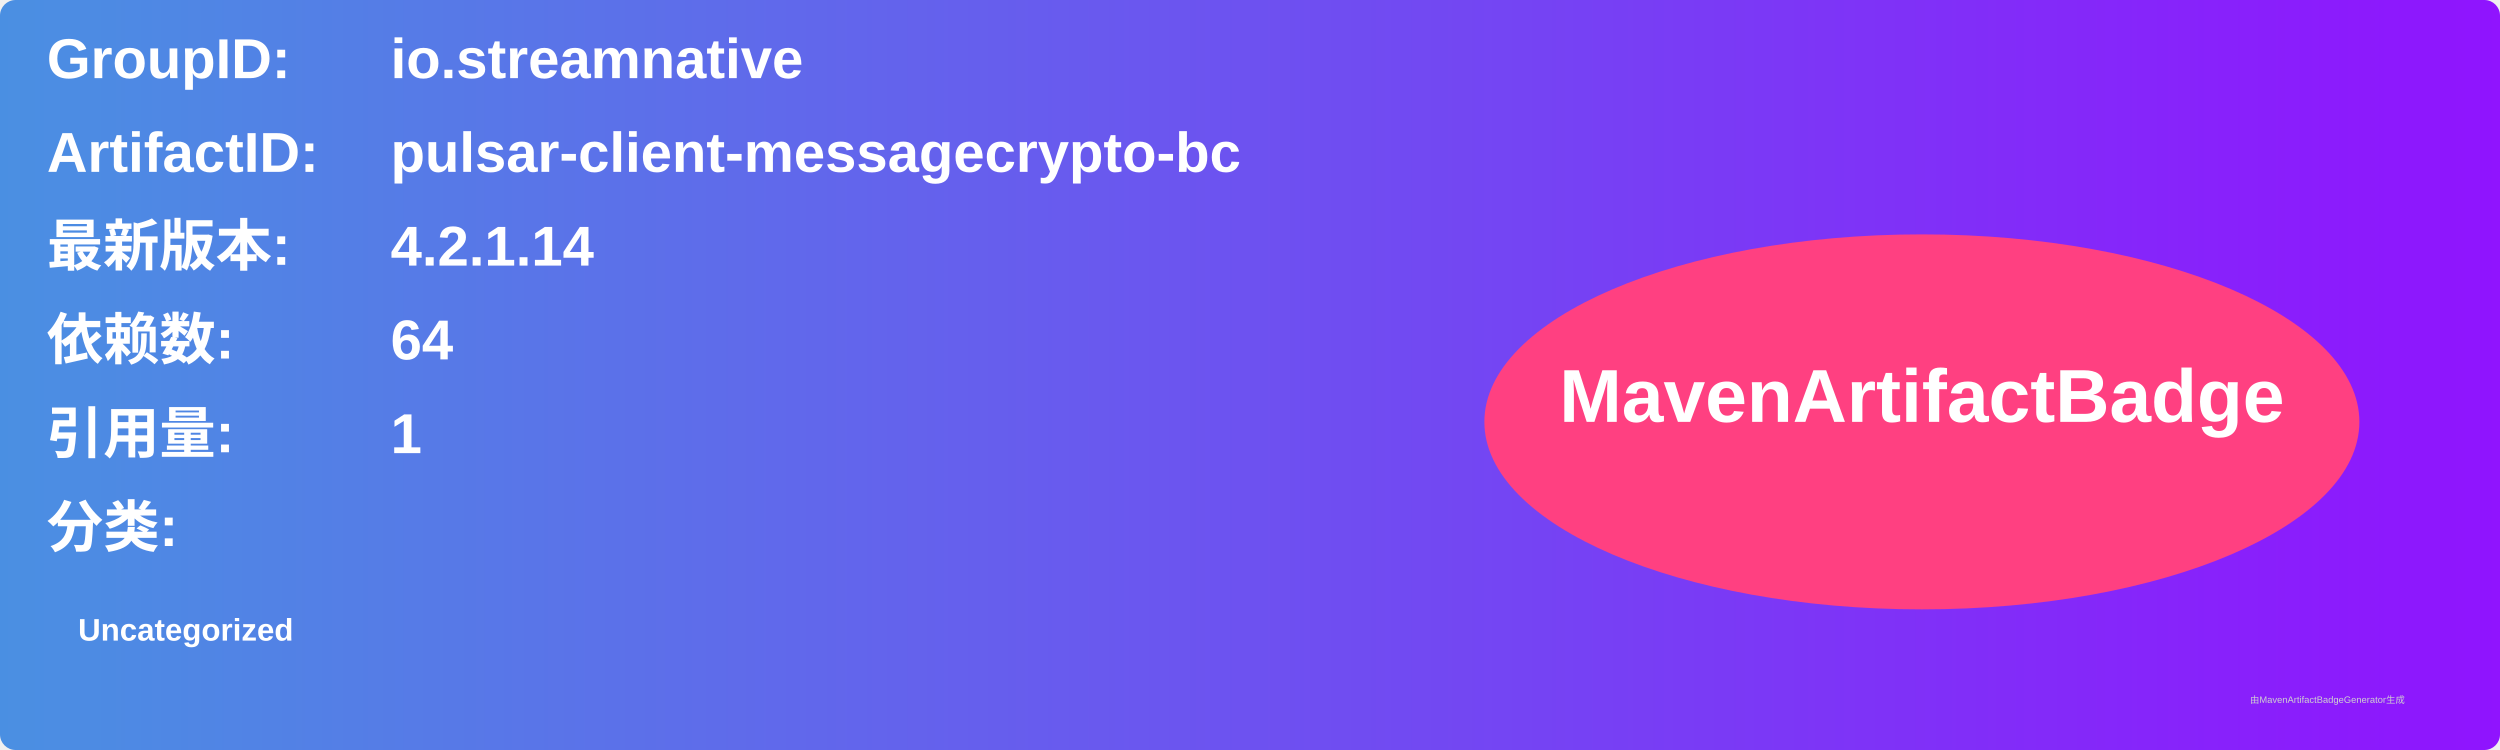
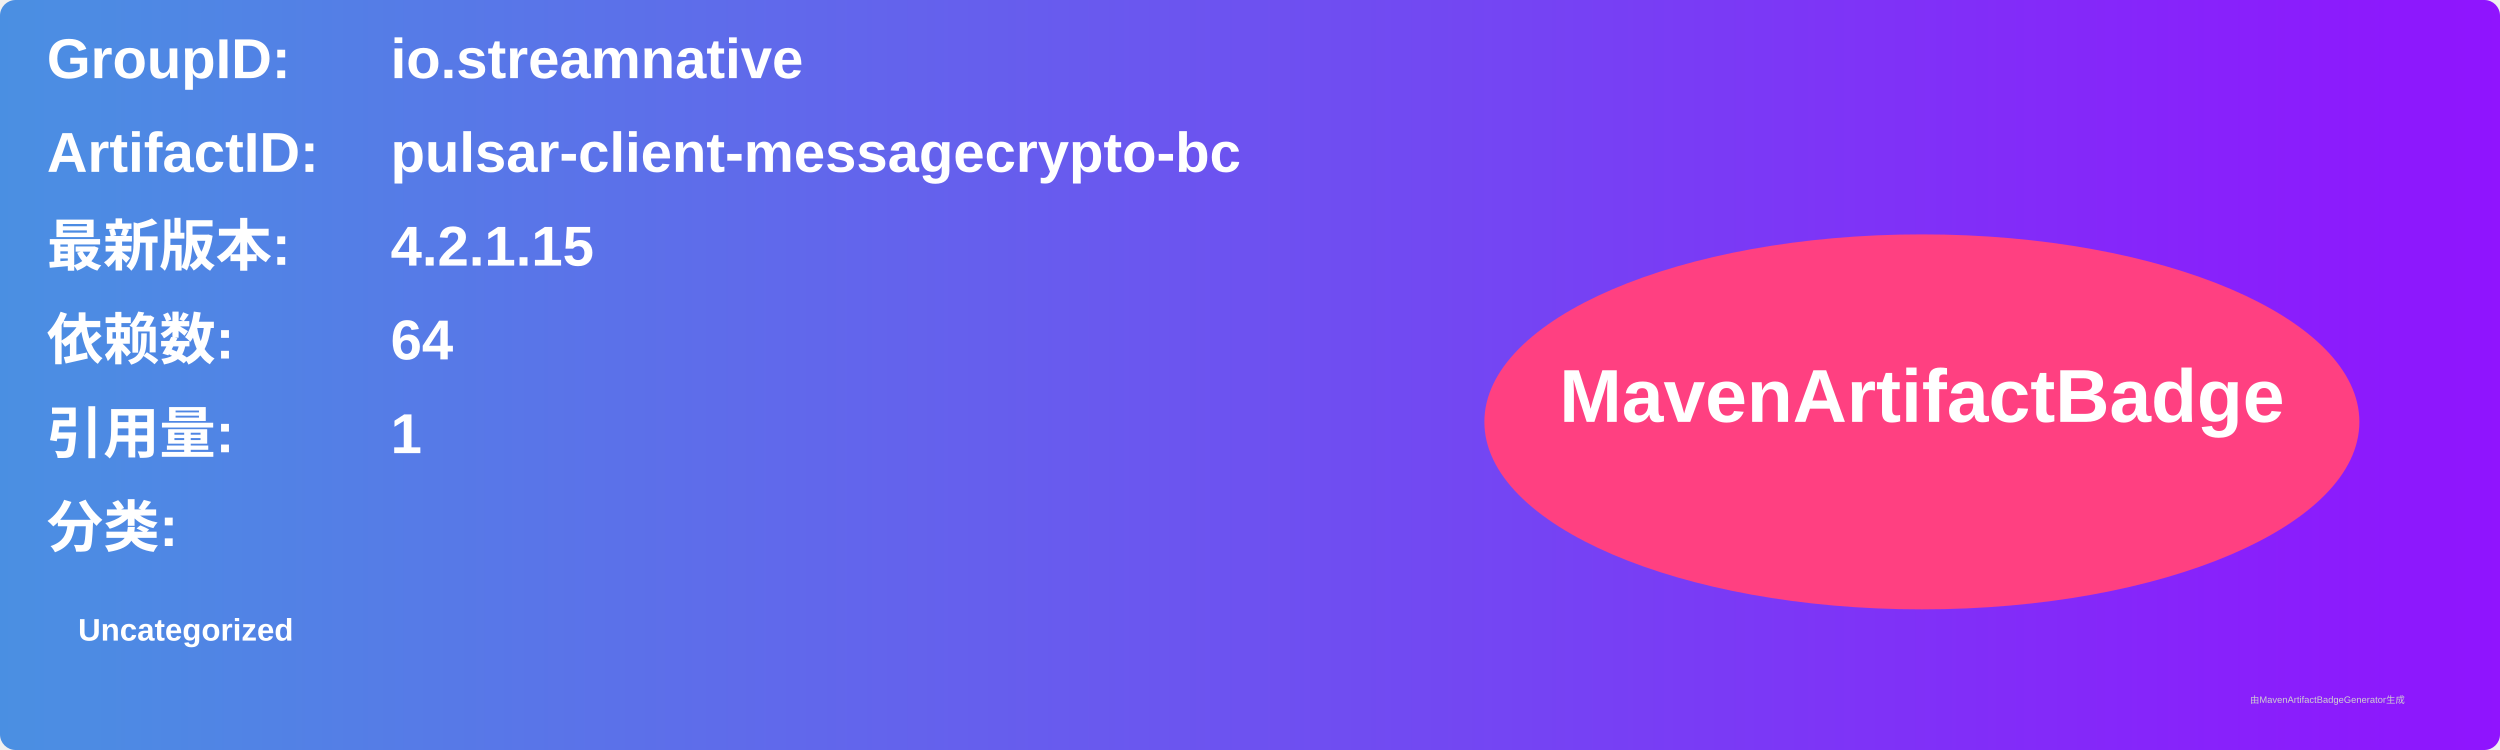
<svg xmlns="http://www.w3.org/2000/svg" width="800" height="240" viewBox="0 0 800 240">
  <linearGradient id="grad" x1="0%" y1="0%" x2="100%" y2="0%">
    <stop offset="0%" stop-color="#4a90e2" />
    <stop offset="100%" stop-color="#9013fe" />
  </linearGradient>
  <rect width="100%" height="100%" rx="5" ry="5" fill="url(#grad)" />
  <g transform="translate(15, 15)">
    <text x="0" y="10" font-family="Arial" font-size="18" fill="white" font-weight="bold" width="260">GroupID:</text>
    <text x="110" y="10" font-family="Arial" font-size="18" fill="white" font-weight="bold" width="460">io.streamnative</text>
    <text x="0" y="40" font-family="Arial" font-size="18" fill="white" font-weight="bold" width="260">ArtifactID:</text>
    <text x="110" y="40" font-family="Arial" font-size="18" fill="white" font-weight="bold" width="460">pulsar-client-messagecrypto-bc</text>
    <text x="0" y="70" font-family="Arial" font-size="18" fill="white" font-weight="bold">最新版本:</text>
    <text x="110" y="70" font-family="Arial" font-size="18" fill="white" font-weight="bold">
-       <tspan font-weight="bold">4.2.1.14</tspan>
+       <tspan font-weight="bold">4.2.1.15</tspan>
    </text>
    <text x="0" y="100" font-family="Arial" font-size="18" fill="white" font-weight="bold">依赖数: </text>
    <text x="110" y="100" font-family="Arial" font-size="18" fill="white">
      <tspan font-weight="bold">64</tspan>
    </text>
    <text x="0" y="130" font-family="Arial" font-size="18" fill="white" font-weight="bold">引用量: </text>
    <text x="110" y="130" font-family="Arial" font-size="18" fill="white">
      <tspan font-weight="bold">1</tspan>
    </text>
    <text x="0" y="160" font-family="Arial" font-size="18" fill="white" font-weight="bold">分类:</text>
    <text x="10" y="190" font-family="Arial" font-size="10" fill="white">
      <tspan font-weight="bold">Uncategorized</tspan>
    </text>
    <ellipse cx="600" cy="120" rx="140" ry="60" fill="#ff4081" />
    <text x="600" y="120" text-anchor="middle" font-family="Arial" font-size="24" fill="white" font-weight="bold">MavenArtifactBadge</text>
  </g>
  <text x="720" y="225" font-family="Arial" font-size="3" fill="#d0d0d0">由MavenArtifactBadgeGenerator生成</text>
</svg>
